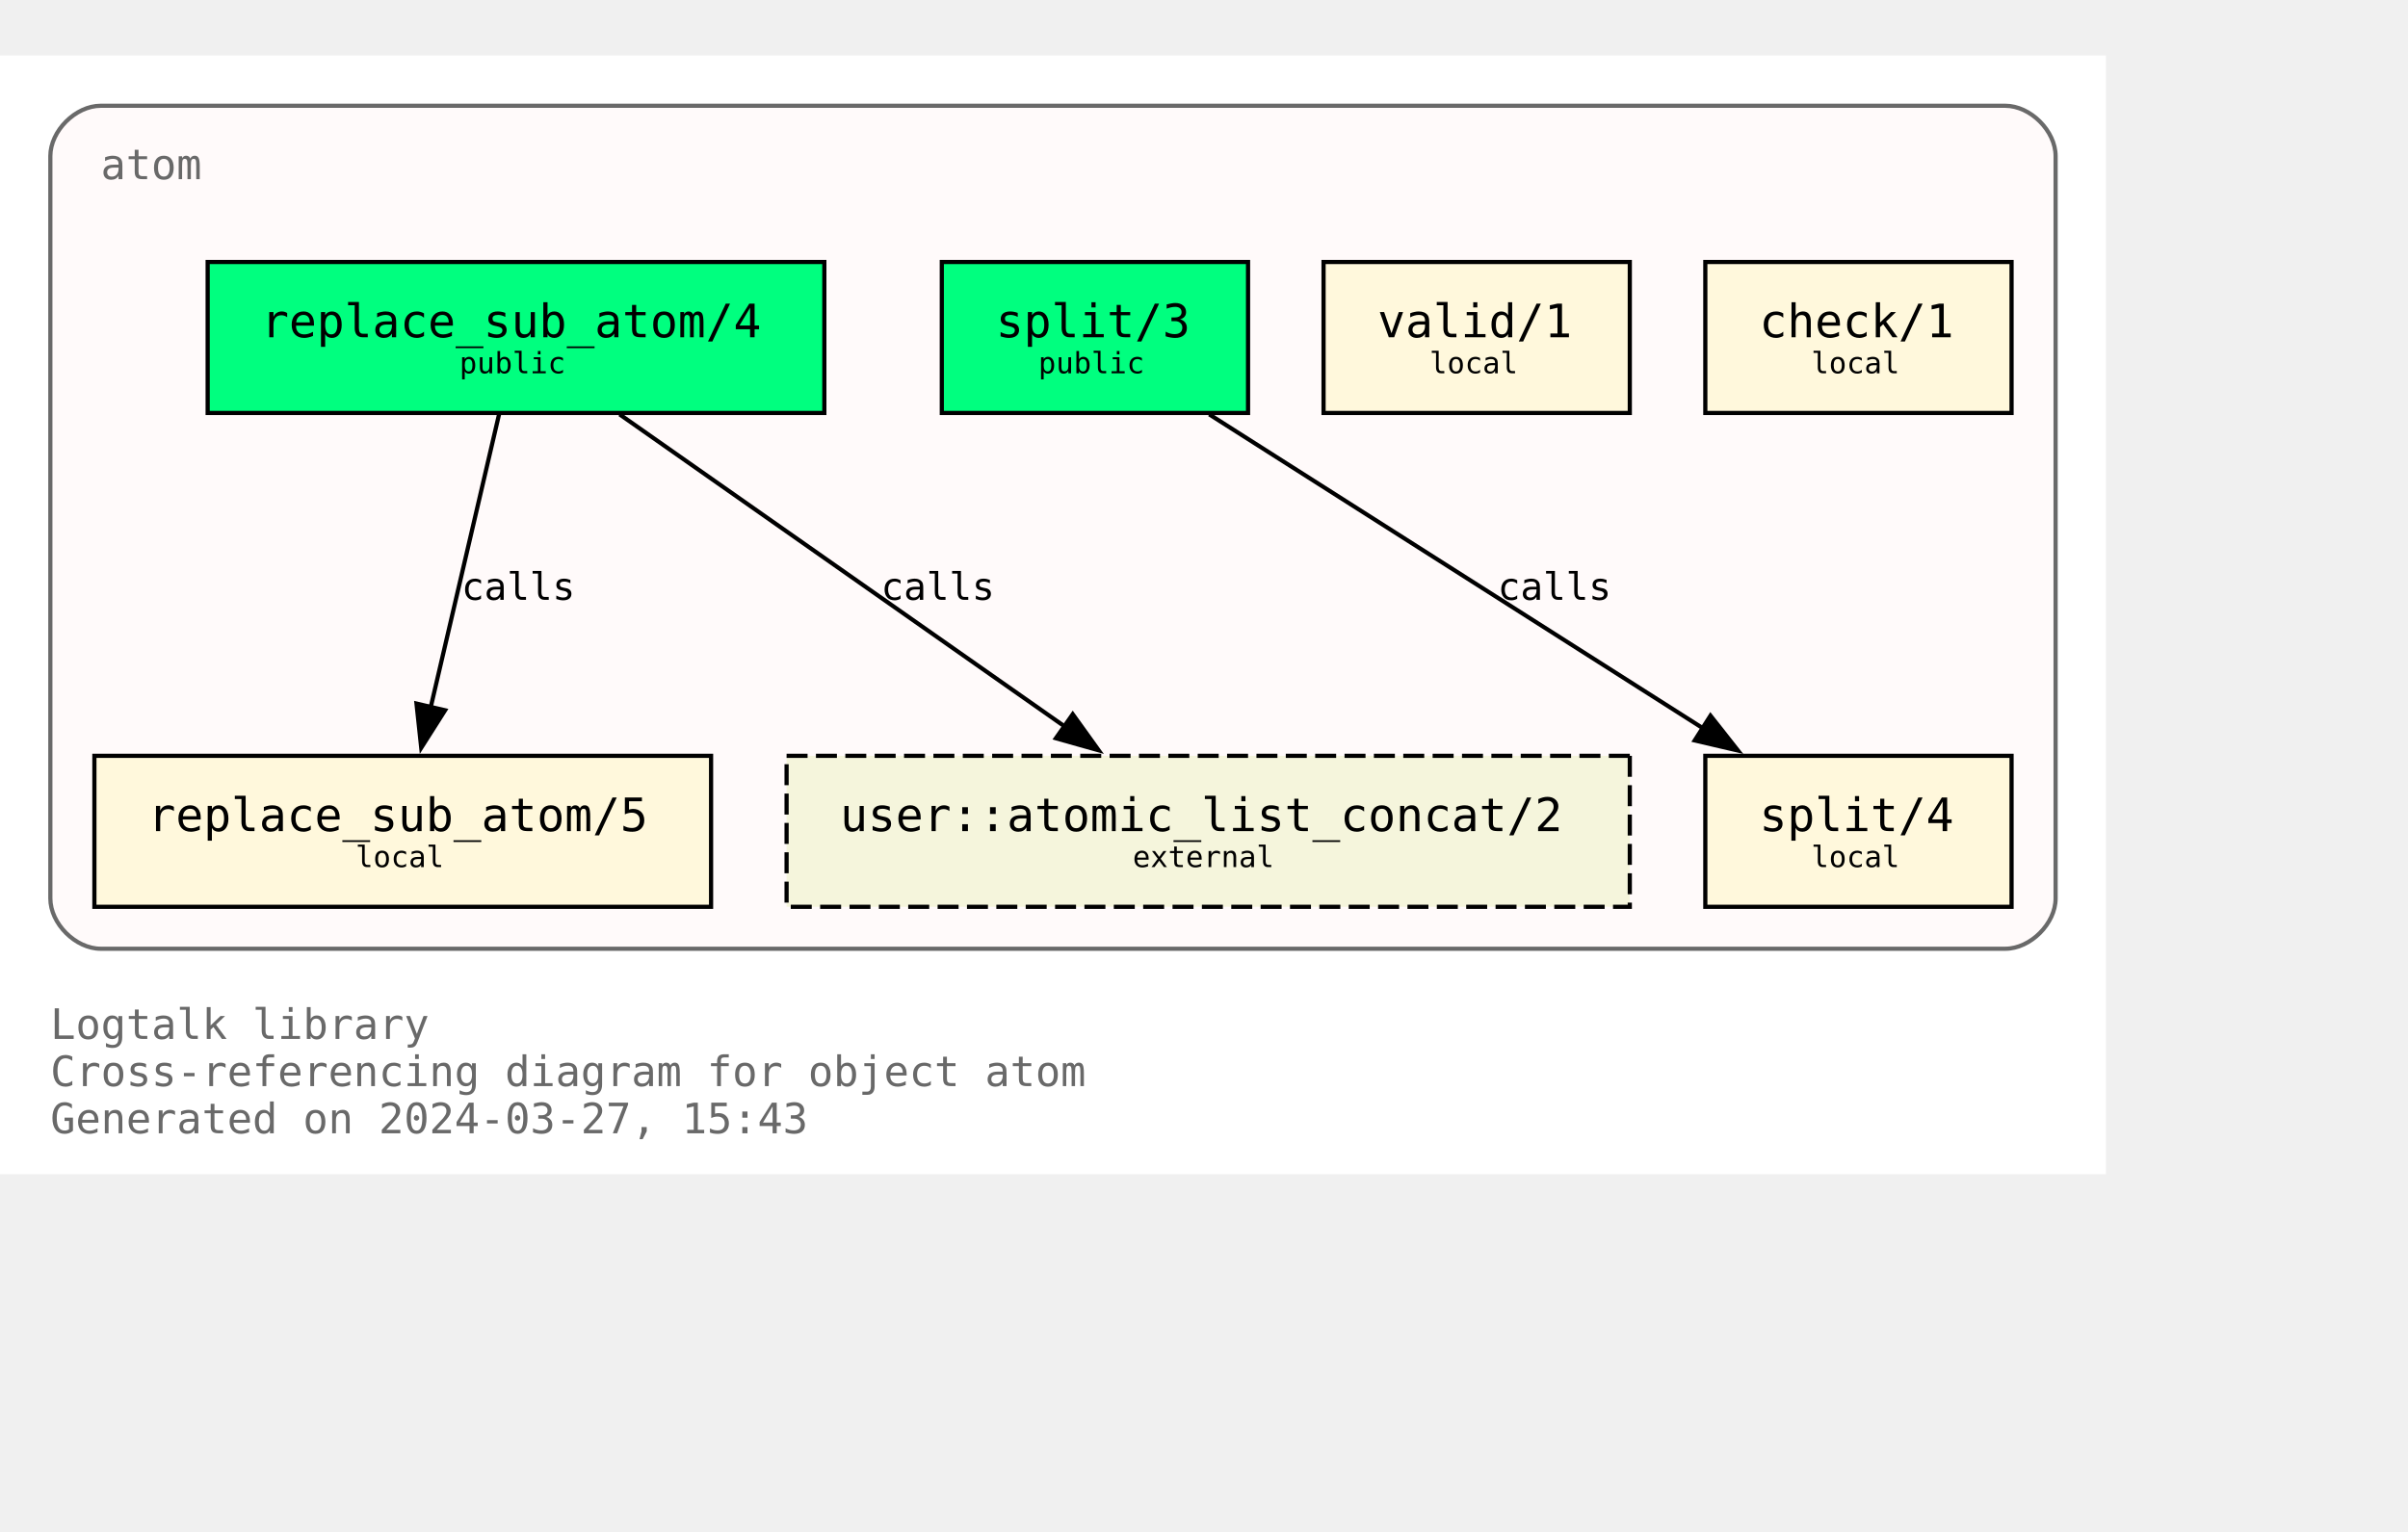
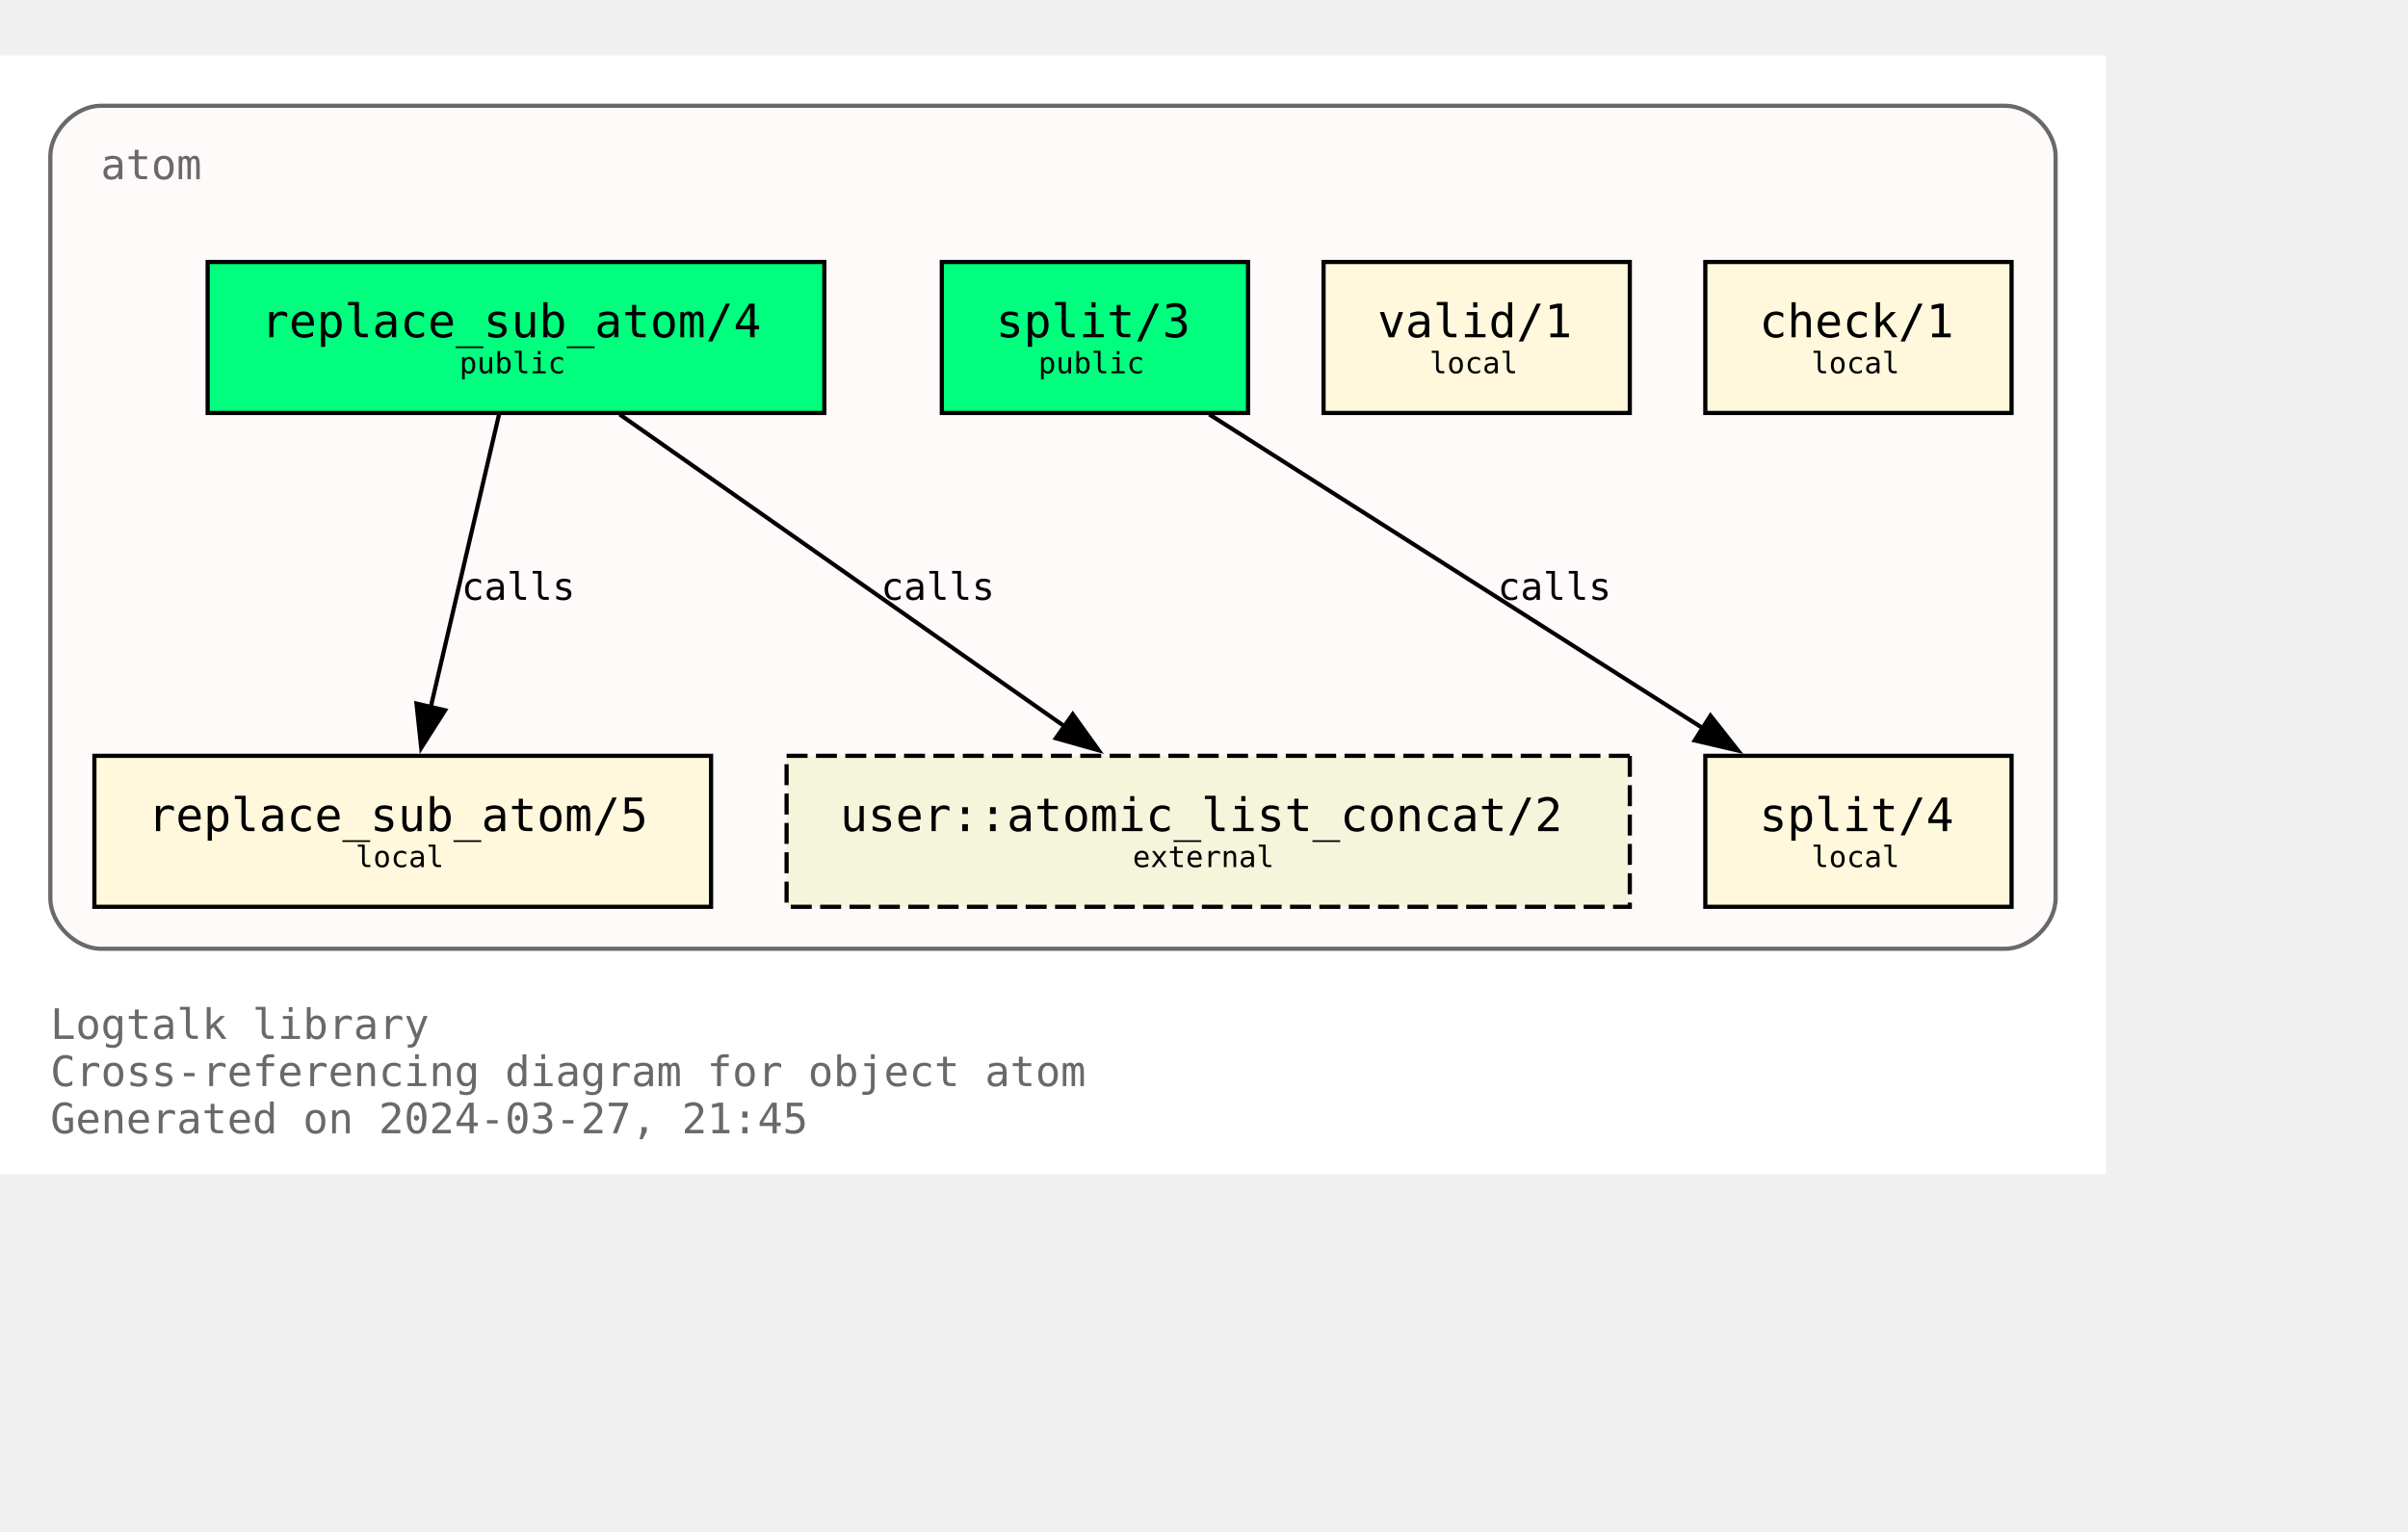
<svg xmlns="http://www.w3.org/2000/svg" xmlns:xlink="http://www.w3.org/1999/xlink" width="646pt" height="411pt" viewBox="72.00 72.00 574.00 338.75">
  <g id="graph0" class="graph" transform="scale(1 1) rotate(0) translate(76 334.75)">
    <polygon fill="white" stroke="none" points="-4,4 -4,-262.75 498,-262.75 498,4 -4,4" />
    <text text-anchor="start" x="8" y="-28.25" font-family="Monospace" font-size="10.00" fill="dimgray">Logtalk library</text>
    <text text-anchor="start" x="8" y="-17" font-family="Monospace" font-size="10.00" fill="dimgray">Cross-referencing diagram for object atom</text>
-     <text text-anchor="start" x="8" y="-5.75" font-family="Monospace" font-size="10.00" fill="dimgray">Generated on 2024-03-27, 15:43</text>
+     <text text-anchor="start" x="8" y="-5.75" font-family="Monospace" font-size="10.00" fill="dimgray">Generated on 2024-03-27, 21:45</text>
    <g id="clust1" class="cluster">
      <g id="a_clust1">
        <a xlink:title="atom">
          <path fill="snow" stroke="dimgray" d="M20,-49.75C20,-49.75 474,-49.75 474,-49.75 480,-49.75 486,-55.75 486,-61.75 486,-61.75 486,-238.75 486,-238.75 486,-244.75 480,-250.75 474,-250.75 474,-250.75 20,-250.75 20,-250.75 14,-250.75 8,-244.75 8,-238.75 8,-238.75 8,-61.75 8,-61.75 8,-55.75 14,-49.75 20,-49.75" />
          <g id="a_clust1_0">
-             <a xlink:href="https://github.com/LogtalkDotOrg/logtalk3/tree/547c4be437dce8caffc096ebbe54ab79d05447fb/library/types/atom.lgt" xlink:title="https://github.com/LogtalkDotOrg/logtalk3/tree/547c4be437dce8caffc096ebbe54ab79d05447fb/library/types/atom.lgt">
+             <a xlink:href="https://github.com/LogtalkDotOrg/logtalk3/tree/dd2d18b1a3e4235f92d7e8e63235b8bba447e460/library/types/atom.lgt" xlink:title="https://github.com/LogtalkDotOrg/logtalk3/tree/dd2d18b1a3e4235f92d7e8e63235b8bba447e460/library/types/atom.lgt">
              <text text-anchor="start" x="20" y="-233.25" font-family="Monospace" font-size="10.00" fill="dimgray">atom</text>
            </a>
          </g>
        </a>
      </g>
    </g>
    <g id="node1" class="node">
      <g id="a_node1">
-         <a xlink:href="https://github.com/LogtalkDotOrg/logtalk3/tree/547c4be437dce8caffc096ebbe54ab79d05447fb/library/types/atom.lgt#L32" xlink:title="https://github.com/LogtalkDotOrg/logtalk3/tree/547c4be437dce8caffc096ebbe54ab79d05447fb/library/types/atom.lgt#L32">
+         <a xlink:href="https://github.com/LogtalkDotOrg/logtalk3/tree/dd2d18b1a3e4235f92d7e8e63235b8bba447e460/library/types/atom.lgt#L32" xlink:title="https://github.com/LogtalkDotOrg/logtalk3/tree/dd2d18b1a3e4235f92d7e8e63235b8bba447e460/library/types/atom.lgt#L32">
          <polygon fill="springgreen" stroke="black" points="192.5,-213.5 45.5,-213.5 45.5,-177.5 192.5,-177.5 192.5,-213.5" />
          <text text-anchor="start" x="53.38" y="-196.32" font-family="Monospace" font-size="9.00"> </text>
          <text text-anchor="start" x="58.25" y="-195.55" font-family="Monospace" font-size="11.00">replace_sub_atom/4</text>
          <text text-anchor="start" x="179.38" y="-196.32" font-family="Monospace" font-size="9.00"> </text>
          <text text-anchor="start" x="53.38" y="-185.45" font-family="Monospace" font-size="9.00"> </text>
          <text text-anchor="start" x="105.5" y="-186.97" font-family="Monospace" font-size="7.00">public</text>
          <text text-anchor="start" x="179.38" y="-185.45" font-family="Monospace" font-size="9.00"> </text>
        </a>
      </g>
    </g>
    <g id="node4" class="node">
      <g id="a_node4">
-         <a xlink:href="https://github.com/LogtalkDotOrg/logtalk3/tree/547c4be437dce8caffc096ebbe54ab79d05447fb/library/types/atom.lgt#L58" xlink:title="https://github.com/LogtalkDotOrg/logtalk3/tree/547c4be437dce8caffc096ebbe54ab79d05447fb/library/types/atom.lgt#L58">
+         <a xlink:href="https://github.com/LogtalkDotOrg/logtalk3/tree/dd2d18b1a3e4235f92d7e8e63235b8bba447e460/library/types/atom.lgt#L58" xlink:title="https://github.com/LogtalkDotOrg/logtalk3/tree/dd2d18b1a3e4235f92d7e8e63235b8bba447e460/library/types/atom.lgt#L58">
          <polygon fill="cornsilk" stroke="black" points="165.5,-95.75 18.5,-95.75 18.5,-59.75 165.5,-59.75 165.5,-95.75" />
          <text text-anchor="start" x="26.38" y="-78.58" font-family="Monospace" font-size="9.00"> </text>
          <text text-anchor="start" x="31.25" y="-77.8" font-family="Monospace" font-size="11.00">replace_sub_atom/5</text>
          <text text-anchor="start" x="152.38" y="-78.58" font-family="Monospace" font-size="9.00"> </text>
          <text text-anchor="start" x="26.38" y="-67.7" font-family="Monospace" font-size="9.00"> </text>
          <text text-anchor="start" x="80.75" y="-69.22" font-family="Monospace" font-size="7.00">local</text>
          <text text-anchor="start" x="152.38" y="-67.7" font-family="Monospace" font-size="9.00"> </text>
        </a>
      </g>
    </g>
    <g id="edge1" class="edge">
      <g id="a_edge1">
-         <a xlink:href="https://github.com/LogtalkDotOrg/logtalk3/tree/547c4be437dce8caffc096ebbe54ab79d05447fb/library/types/atom.lgt#L50" xlink:title="calls">
+         <a xlink:href="https://github.com/LogtalkDotOrg/logtalk3/tree/dd2d18b1a3e4235f92d7e8e63235b8bba447e460/library/types/atom.lgt#L50" xlink:title="calls">
          <path fill="none" stroke="black" d="M114.96,-177.17C110.64,-158.67 103.74,-129.07 98.63,-107.16" />
          <polygon fill="black" stroke="black" points="102.09,-106.61 96.41,-97.67 95.28,-108.21 102.09,-106.61" />
        </a>
      </g>
      <g id="a_edge1-label">
-         <a xlink:href="https://github.com/LogtalkDotOrg/logtalk3/tree/547c4be437dce8caffc096ebbe54ab79d05447fb/library/types/atom.lgt#L50" xlink:title="https://github.com/LogtalkDotOrg/logtalk3/tree/547c4be437dce8caffc096ebbe54ab79d05447fb/library/types/atom.lgt#L50">
+         <a xlink:href="https://github.com/LogtalkDotOrg/logtalk3/tree/dd2d18b1a3e4235f92d7e8e63235b8bba447e460/library/types/atom.lgt#L50" xlink:title="https://github.com/LogtalkDotOrg/logtalk3/tree/dd2d18b1a3e4235f92d7e8e63235b8bba447e460/library/types/atom.lgt#L50">
          <text text-anchor="start" x="106" y="-132.95" font-family="Monospace" font-size="9.00">calls</text>
        </a>
      </g>
    </g>
    <g id="node7" class="node">
      <polygon fill="beige" stroke="black" stroke-dasharray="5,2" points="384.5,-95.75 183.5,-95.75 183.5,-59.75 384.5,-59.75 384.5,-95.75" />
      <text text-anchor="start" x="191.38" y="-78.58" font-family="Monospace" font-size="9.00"> </text>
      <text text-anchor="start" x="196.25" y="-77.8" font-family="Monospace" font-size="11.00">user::atomic_list_concat/2</text>
      <text text-anchor="start" x="371.38" y="-78.58" font-family="Monospace" font-size="9.00"> </text>
      <text text-anchor="start" x="191.38" y="-67.7" font-family="Monospace" font-size="9.00"> </text>
      <text text-anchor="start" x="266" y="-69.22" font-family="Monospace" font-size="7.00">external</text>
      <text text-anchor="start" x="371.38" y="-67.7" font-family="Monospace" font-size="9.00"> </text>
    </g>
    <g id="edge3" class="edge">
      <g id="a_edge3">
-         <a xlink:href="https://github.com/LogtalkDotOrg/logtalk3/tree/547c4be437dce8caffc096ebbe54ab79d05447fb/library/types/atom.lgt#L50" xlink:title="calls">
+         <a xlink:href="https://github.com/LogtalkDotOrg/logtalk3/tree/dd2d18b1a3e4235f92d7e8e63235b8bba447e460/library/types/atom.lgt#L50" xlink:title="calls">
          <path fill="none" stroke="black" d="M143.7,-177.17C171.89,-157.4 218.17,-124.93 249.82,-102.73" />
          <polygon fill="black" stroke="black" points="251.71,-105.67 257.89,-97.07 247.69,-99.94 251.71,-105.67" />
        </a>
      </g>
      <g id="a_edge3-label">
-         <a xlink:href="https://github.com/LogtalkDotOrg/logtalk3/tree/547c4be437dce8caffc096ebbe54ab79d05447fb/library/types/atom.lgt#L50" xlink:title="https://github.com/LogtalkDotOrg/logtalk3/tree/547c4be437dce8caffc096ebbe54ab79d05447fb/library/types/atom.lgt#L50">
+         <a xlink:href="https://github.com/LogtalkDotOrg/logtalk3/tree/dd2d18b1a3e4235f92d7e8e63235b8bba447e460/library/types/atom.lgt#L50" xlink:title="https://github.com/LogtalkDotOrg/logtalk3/tree/dd2d18b1a3e4235f92d7e8e63235b8bba447e460/library/types/atom.lgt#L50">
          <text text-anchor="start" x="206" y="-132.95" font-family="Monospace" font-size="9.00">calls</text>
        </a>
      </g>
    </g>
    <g id="node2" class="node">
      <g id="a_node2">
-         <a xlink:href="https://github.com/LogtalkDotOrg/logtalk3/tree/547c4be437dce8caffc096ebbe54ab79d05447fb/library/types/atom.lgt#L39" xlink:title="https://github.com/LogtalkDotOrg/logtalk3/tree/547c4be437dce8caffc096ebbe54ab79d05447fb/library/types/atom.lgt#L39">
+         <a xlink:href="https://github.com/LogtalkDotOrg/logtalk3/tree/dd2d18b1a3e4235f92d7e8e63235b8bba447e460/library/types/atom.lgt#L39" xlink:title="https://github.com/LogtalkDotOrg/logtalk3/tree/dd2d18b1a3e4235f92d7e8e63235b8bba447e460/library/types/atom.lgt#L39">
          <polygon fill="springgreen" stroke="black" points="293.5,-213.5 220.5,-213.5 220.5,-177.5 293.5,-177.5 293.5,-213.5" />
          <text text-anchor="start" x="228.38" y="-196.32" font-family="Monospace" font-size="9.00"> </text>
          <text text-anchor="start" x="233.38" y="-195.55" font-family="Monospace" font-size="11.00">split/3</text>
          <text text-anchor="start" x="280.38" y="-196.32" font-family="Monospace" font-size="9.00"> </text>
          <text text-anchor="start" x="228.38" y="-185.45" font-family="Monospace" font-size="9.00"> </text>
          <text text-anchor="start" x="243.5" y="-186.97" font-family="Monospace" font-size="7.00">public</text>
          <text text-anchor="start" x="280.38" y="-185.45" font-family="Monospace" font-size="9.00"> </text>
        </a>
      </g>
    </g>
    <g id="node5" class="node">
      <g id="a_node5">
-         <a xlink:href="https://github.com/LogtalkDotOrg/logtalk3/tree/547c4be437dce8caffc096ebbe54ab79d05447fb/library/types/atom.lgt#L76" xlink:title="https://github.com/LogtalkDotOrg/logtalk3/tree/547c4be437dce8caffc096ebbe54ab79d05447fb/library/types/atom.lgt#L76">
+         <a xlink:href="https://github.com/LogtalkDotOrg/logtalk3/tree/dd2d18b1a3e4235f92d7e8e63235b8bba447e460/library/types/atom.lgt#L76" xlink:title="https://github.com/LogtalkDotOrg/logtalk3/tree/dd2d18b1a3e4235f92d7e8e63235b8bba447e460/library/types/atom.lgt#L76">
          <polygon fill="cornsilk" stroke="black" points="475.5,-95.75 402.5,-95.75 402.5,-59.75 475.5,-59.75 475.5,-95.75" />
          <text text-anchor="start" x="410.38" y="-78.58" font-family="Monospace" font-size="9.00"> </text>
          <text text-anchor="start" x="415.38" y="-77.8" font-family="Monospace" font-size="11.00">split/4</text>
          <text text-anchor="start" x="462.38" y="-78.58" font-family="Monospace" font-size="9.00"> </text>
          <text text-anchor="start" x="410.38" y="-67.7" font-family="Monospace" font-size="9.00"> </text>
          <text text-anchor="start" x="427.75" y="-69.22" font-family="Monospace" font-size="7.00">local</text>
          <text text-anchor="start" x="462.38" y="-67.7" font-family="Monospace" font-size="9.00"> </text>
        </a>
      </g>
    </g>
    <g id="edge2" class="edge">
      <g id="a_edge2">
-         <a xlink:href="https://github.com/LogtalkDotOrg/logtalk3/tree/547c4be437dce8caffc096ebbe54ab79d05447fb/library/types/atom.lgt#L69" xlink:title="calls">
+         <a xlink:href="https://github.com/LogtalkDotOrg/logtalk3/tree/dd2d18b1a3e4235f92d7e8e63235b8bba447e460/library/types/atom.lgt#L69" xlink:title="calls">
          <path fill="none" stroke="black" d="M284.25,-177.17C315.61,-157.23 367.27,-124.37 402.19,-102.16" />
          <polygon fill="black" stroke="black" points="403.73,-105.33 410.29,-97.01 399.97,-99.42 403.73,-105.33" />
        </a>
      </g>
      <g id="a_edge2-label">
-         <a xlink:href="https://github.com/LogtalkDotOrg/logtalk3/tree/547c4be437dce8caffc096ebbe54ab79d05447fb/library/types/atom.lgt#L69" xlink:title="https://github.com/LogtalkDotOrg/logtalk3/tree/547c4be437dce8caffc096ebbe54ab79d05447fb/library/types/atom.lgt#L69">
+         <a xlink:href="https://github.com/LogtalkDotOrg/logtalk3/tree/dd2d18b1a3e4235f92d7e8e63235b8bba447e460/library/types/atom.lgt#L69" xlink:title="https://github.com/LogtalkDotOrg/logtalk3/tree/dd2d18b1a3e4235f92d7e8e63235b8bba447e460/library/types/atom.lgt#L69">
          <text text-anchor="start" x="353" y="-132.95" font-family="Monospace" font-size="9.00">calls</text>
        </a>
      </g>
    </g>
    <g id="node3" class="node">
      <g id="a_node3">
-         <a xlink:href="https://github.com/LogtalkDotOrg/logtalk3/tree/547c4be437dce8caffc096ebbe54ab79d05447fb/library/types/atom.lgt#L87" xlink:title="https://github.com/LogtalkDotOrg/logtalk3/tree/547c4be437dce8caffc096ebbe54ab79d05447fb/library/types/atom.lgt#L87">
+         <a xlink:href="https://github.com/LogtalkDotOrg/logtalk3/tree/dd2d18b1a3e4235f92d7e8e63235b8bba447e460/library/types/atom.lgt#L87" xlink:title="https://github.com/LogtalkDotOrg/logtalk3/tree/dd2d18b1a3e4235f92d7e8e63235b8bba447e460/library/types/atom.lgt#L87">
          <polygon fill="cornsilk" stroke="black" points="384.5,-213.5 311.5,-213.5 311.5,-177.5 384.5,-177.5 384.5,-213.5" />
          <text text-anchor="start" x="319.38" y="-196.32" font-family="Monospace" font-size="9.00"> </text>
          <text text-anchor="start" x="324.38" y="-195.55" font-family="Monospace" font-size="11.00">valid/1</text>
          <text text-anchor="start" x="371.38" y="-196.32" font-family="Monospace" font-size="9.00"> </text>
          <text text-anchor="start" x="319.38" y="-185.45" font-family="Monospace" font-size="9.00"> </text>
          <text text-anchor="start" x="336.75" y="-186.97" font-family="Monospace" font-size="7.00">local</text>
          <text text-anchor="start" x="371.38" y="-185.45" font-family="Monospace" font-size="9.00"> </text>
        </a>
      </g>
    </g>
    <g id="node6" class="node">
      <g id="a_node6">
-         <a xlink:href="https://github.com/LogtalkDotOrg/logtalk3/tree/547c4be437dce8caffc096ebbe54ab79d05447fb/library/types/atom.lgt#L90" xlink:title="https://github.com/LogtalkDotOrg/logtalk3/tree/547c4be437dce8caffc096ebbe54ab79d05447fb/library/types/atom.lgt#L90">
+         <a xlink:href="https://github.com/LogtalkDotOrg/logtalk3/tree/dd2d18b1a3e4235f92d7e8e63235b8bba447e460/library/types/atom.lgt#L90" xlink:title="https://github.com/LogtalkDotOrg/logtalk3/tree/dd2d18b1a3e4235f92d7e8e63235b8bba447e460/library/types/atom.lgt#L90">
          <polygon fill="cornsilk" stroke="black" points="475.5,-213.5 402.5,-213.5 402.5,-177.5 475.5,-177.5 475.5,-213.5" />
          <text text-anchor="start" x="410.38" y="-196.32" font-family="Monospace" font-size="9.00"> </text>
          <text text-anchor="start" x="415.38" y="-195.55" font-family="Monospace" font-size="11.00">check/1</text>
          <text text-anchor="start" x="462.38" y="-196.32" font-family="Monospace" font-size="9.00"> </text>
          <text text-anchor="start" x="410.38" y="-185.45" font-family="Monospace" font-size="9.00"> </text>
          <text text-anchor="start" x="427.75" y="-186.97" font-family="Monospace" font-size="7.00">local</text>
          <text text-anchor="start" x="462.38" y="-185.45" font-family="Monospace" font-size="9.00"> </text>
        </a>
      </g>
    </g>
  </g>
</svg>
